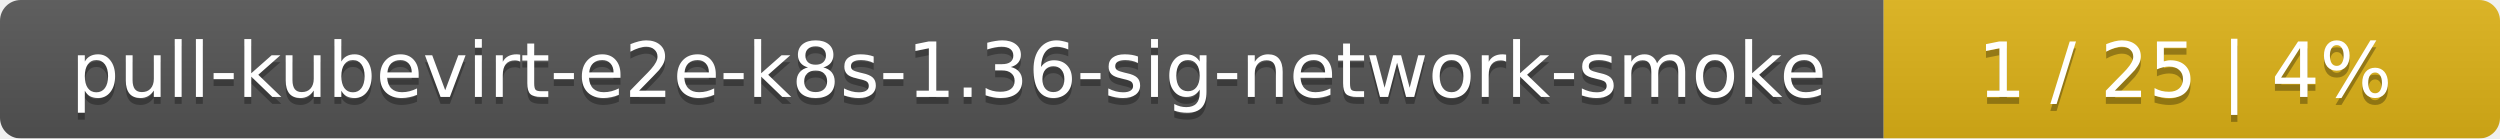
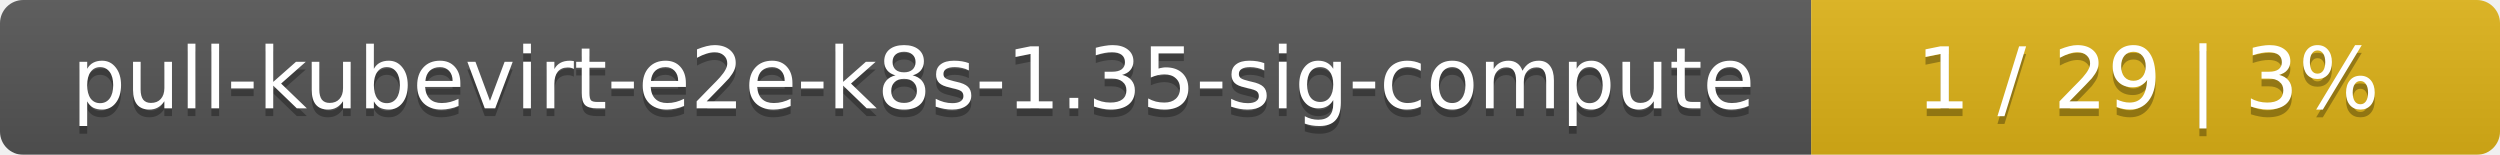
- <svg xmlns="http://www.w3.org/2000/svg" width="361" height="20">
+ <svg xmlns="http://www.w3.org/2000/svg" width="323" height="20">
  <linearGradient id="smooth" x2="0" y2="100%">
    <stop offset="0" stop-color="#bbb" stop-opacity=".1" />
    <stop offset="1" stop-opacity=".1" />
  </linearGradient>
  <mask id="round">
-     <rect width="361" height="20" rx="3" fill="#fff" />
+     <rect width="323" height="20" rx="3" fill="#fff" />
  </mask>
  <g mask="url(#round)">
-     <rect width="272" height="20" fill="#555" />
-     <rect x="272" width="89" height="20" fill="#dfb317" />
-     <rect width="361" height="20" fill="url(#smooth)" />
+     <rect width="234" height="20" fill="#555" />
+     <rect x="234" width="89" height="20" fill="#dfb317" />
+     <rect width="323" height="20" fill="url(#smooth)" />
  </g>
  <g fill="#fff" text-anchor="middle" font-family="DejaVu Sans,Verdana,Geneva,sans-serif" font-size="11">
-     <text x="137" y="15" fill="#010101" fill-opacity=".3">pull-kubevirt-e2e-k8s-1.36-sig-network-smoke</text>
-     <text x="137" y="14">pull-kubevirt-e2e-k8s-1.36-sig-network-smoke</text>
-     <text x="315.5" y="15" fill="#010101" fill-opacity=".3">1 / 25    |    4%</text>
-     <text x="315.5" y="14">1 / 25    |    4%</text>
+     <text x="118" y="15" fill="#010101" fill-opacity=".3">pull-kubevirt-e2e-k8s-1.35-sig-compute</text>
+     <text x="118" y="14">pull-kubevirt-e2e-k8s-1.35-sig-compute</text>
+     <text x="277.5" y="15" fill="#010101" fill-opacity=".3">1 / 29    |    3%</text>
+     <text x="277.5" y="14">1 / 29    |    3%</text>
  </g>
</svg>
